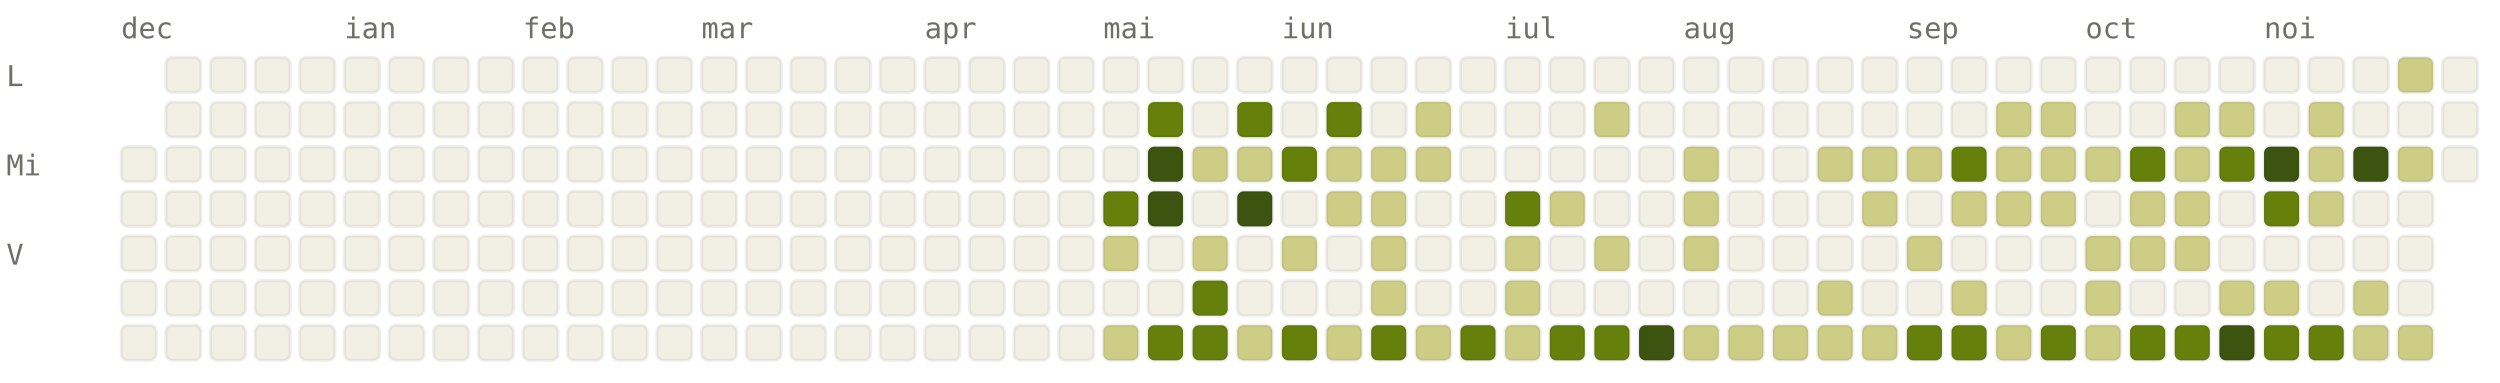
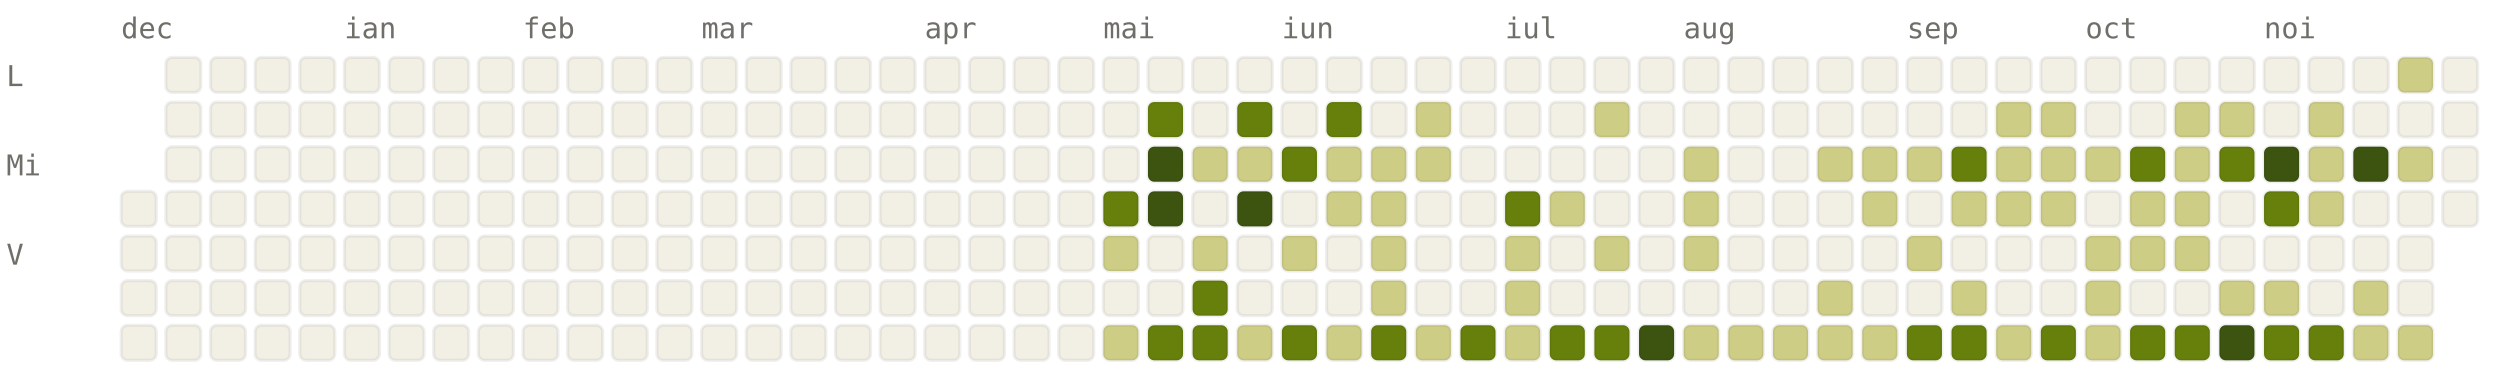
<svg xmlns="http://www.w3.org/2000/svg" viewBox="0 0 784 120" width="784" height="120" font-family="ui-monospace, SFMono-Regular, Menlo, monospace" font-size="9">
  <style>.l0{fill:#F2F0E5;stroke:rgba(0,0,0,0.06)}.l1{fill:#CDCD86;stroke:rgba(0,0,0,0.06)}.l2{fill:#A0AF54;stroke:rgba(0,0,0,0.06)}.l3{fill:#66800B;stroke:rgba(0,0,0,0.06)}.l4{fill:#3D5410;stroke:rgba(0,0,0,0.06)}.lbl{fill:#6F6E69}@media (prefers-color-scheme: dark){.l0{fill:#1C1B1A;stroke:rgba(255,255,255,0.04)}.l1{fill:#2A3D11;stroke:rgba(255,255,255,0.04)}.l2{fill:#4D6B0E;stroke:rgba(255,255,255,0.04)}.l3{fill:#879A39;stroke:rgba(255,255,255,0.04)}.l4{fill:#CDCD86;stroke:rgba(255,255,255,0.04)}.lbl{fill:#878580}}</style>
  <text x="38" y="12" class="lbl">dec</text>
  <text x="108" y="12" class="lbl">ian</text>
  <text x="164" y="12" class="lbl">feb</text>
  <text x="220" y="12" class="lbl">mar</text>
  <text x="290" y="12" class="lbl">apr</text>
  <text x="346" y="12" class="lbl">mai</text>
  <text x="402" y="12" class="lbl">iun</text>
  <text x="472" y="12" class="lbl">iul</text>
  <text x="528" y="12" class="lbl">aug</text>
  <text x="598" y="12" class="lbl">sep</text>
  <text x="654" y="12" class="lbl">oct</text>
  <text x="710" y="12" class="lbl">noi</text>
  <text x="2" y="27" class="lbl">L</text>
  <text x="2" y="55" class="lbl">Mi</text>
  <text x="2" y="83" class="lbl">V</text>
-   <rect x="38" y="46" width="11" height="11" rx="2" ry="2" class="l0" />
  <rect x="38" y="60" width="11" height="11" rx="2" ry="2" class="l0" />
  <rect x="38" y="74" width="11" height="11" rx="2" ry="2" class="l0" />
  <rect x="38" y="88" width="11" height="11" rx="2" ry="2" class="l0" />
  <rect x="38" y="102" width="11" height="11" rx="2" ry="2" class="l0" />
  <rect x="52" y="18" width="11" height="11" rx="2" ry="2" class="l0" />
  <rect x="52" y="32" width="11" height="11" rx="2" ry="2" class="l0" />
  <rect x="52" y="46" width="11" height="11" rx="2" ry="2" class="l0" />
  <rect x="52" y="60" width="11" height="11" rx="2" ry="2" class="l0" />
  <rect x="52" y="74" width="11" height="11" rx="2" ry="2" class="l0" />
  <rect x="52" y="88" width="11" height="11" rx="2" ry="2" class="l0" />
  <rect x="52" y="102" width="11" height="11" rx="2" ry="2" class="l0" />
  <rect x="66" y="18" width="11" height="11" rx="2" ry="2" class="l0" />
  <rect x="66" y="32" width="11" height="11" rx="2" ry="2" class="l0" />
  <rect x="66" y="46" width="11" height="11" rx="2" ry="2" class="l0" />
  <rect x="66" y="60" width="11" height="11" rx="2" ry="2" class="l0" />
  <rect x="66" y="74" width="11" height="11" rx="2" ry="2" class="l0" />
  <rect x="66" y="88" width="11" height="11" rx="2" ry="2" class="l0" />
  <rect x="66" y="102" width="11" height="11" rx="2" ry="2" class="l0" />
  <rect x="80" y="18" width="11" height="11" rx="2" ry="2" class="l0" />
  <rect x="80" y="32" width="11" height="11" rx="2" ry="2" class="l0" />
  <rect x="80" y="46" width="11" height="11" rx="2" ry="2" class="l0" />
  <rect x="80" y="60" width="11" height="11" rx="2" ry="2" class="l0" />
  <rect x="80" y="74" width="11" height="11" rx="2" ry="2" class="l0" />
  <rect x="80" y="88" width="11" height="11" rx="2" ry="2" class="l0" />
  <rect x="80" y="102" width="11" height="11" rx="2" ry="2" class="l0" />
  <rect x="94" y="18" width="11" height="11" rx="2" ry="2" class="l0" />
  <rect x="94" y="32" width="11" height="11" rx="2" ry="2" class="l0" />
  <rect x="94" y="46" width="11" height="11" rx="2" ry="2" class="l0" />
  <rect x="94" y="60" width="11" height="11" rx="2" ry="2" class="l0" />
  <rect x="94" y="74" width="11" height="11" rx="2" ry="2" class="l0" />
  <rect x="94" y="88" width="11" height="11" rx="2" ry="2" class="l0" />
  <rect x="94" y="102" width="11" height="11" rx="2" ry="2" class="l0" />
  <rect x="108" y="18" width="11" height="11" rx="2" ry="2" class="l0" />
  <rect x="108" y="32" width="11" height="11" rx="2" ry="2" class="l0" />
  <rect x="108" y="46" width="11" height="11" rx="2" ry="2" class="l0" />
  <rect x="108" y="60" width="11" height="11" rx="2" ry="2" class="l0" />
  <rect x="108" y="74" width="11" height="11" rx="2" ry="2" class="l0" />
  <rect x="108" y="88" width="11" height="11" rx="2" ry="2" class="l0" />
  <rect x="108" y="102" width="11" height="11" rx="2" ry="2" class="l0" />
  <rect x="122" y="18" width="11" height="11" rx="2" ry="2" class="l0" />
  <rect x="122" y="32" width="11" height="11" rx="2" ry="2" class="l0" />
  <rect x="122" y="46" width="11" height="11" rx="2" ry="2" class="l0" />
  <rect x="122" y="60" width="11" height="11" rx="2" ry="2" class="l0" />
  <rect x="122" y="74" width="11" height="11" rx="2" ry="2" class="l0" />
  <rect x="122" y="88" width="11" height="11" rx="2" ry="2" class="l0" />
  <rect x="122" y="102" width="11" height="11" rx="2" ry="2" class="l0" />
  <rect x="136" y="18" width="11" height="11" rx="2" ry="2" class="l0" />
  <rect x="136" y="32" width="11" height="11" rx="2" ry="2" class="l0" />
  <rect x="136" y="46" width="11" height="11" rx="2" ry="2" class="l0" />
  <rect x="136" y="60" width="11" height="11" rx="2" ry="2" class="l0" />
  <rect x="136" y="74" width="11" height="11" rx="2" ry="2" class="l0" />
  <rect x="136" y="88" width="11" height="11" rx="2" ry="2" class="l0" />
  <rect x="136" y="102" width="11" height="11" rx="2" ry="2" class="l0" />
  <rect x="150" y="18" width="11" height="11" rx="2" ry="2" class="l0" />
  <rect x="150" y="32" width="11" height="11" rx="2" ry="2" class="l0" />
  <rect x="150" y="46" width="11" height="11" rx="2" ry="2" class="l0" />
  <rect x="150" y="60" width="11" height="11" rx="2" ry="2" class="l0" />
  <rect x="150" y="74" width="11" height="11" rx="2" ry="2" class="l0" />
  <rect x="150" y="88" width="11" height="11" rx="2" ry="2" class="l0" />
  <rect x="150" y="102" width="11" height="11" rx="2" ry="2" class="l0" />
  <rect x="164" y="18" width="11" height="11" rx="2" ry="2" class="l0" />
  <rect x="164" y="32" width="11" height="11" rx="2" ry="2" class="l0" />
  <rect x="164" y="46" width="11" height="11" rx="2" ry="2" class="l0" />
  <rect x="164" y="60" width="11" height="11" rx="2" ry="2" class="l0" />
  <rect x="164" y="74" width="11" height="11" rx="2" ry="2" class="l0" />
  <rect x="164" y="88" width="11" height="11" rx="2" ry="2" class="l0" />
  <rect x="164" y="102" width="11" height="11" rx="2" ry="2" class="l0" />
  <rect x="178" y="18" width="11" height="11" rx="2" ry="2" class="l0" />
  <rect x="178" y="32" width="11" height="11" rx="2" ry="2" class="l0" />
  <rect x="178" y="46" width="11" height="11" rx="2" ry="2" class="l0" />
  <rect x="178" y="60" width="11" height="11" rx="2" ry="2" class="l0" />
  <rect x="178" y="74" width="11" height="11" rx="2" ry="2" class="l0" />
  <rect x="178" y="88" width="11" height="11" rx="2" ry="2" class="l0" />
  <rect x="178" y="102" width="11" height="11" rx="2" ry="2" class="l0" />
  <rect x="192" y="18" width="11" height="11" rx="2" ry="2" class="l0" />
  <rect x="192" y="32" width="11" height="11" rx="2" ry="2" class="l0" />
  <rect x="192" y="46" width="11" height="11" rx="2" ry="2" class="l0" />
  <rect x="192" y="60" width="11" height="11" rx="2" ry="2" class="l0" />
  <rect x="192" y="74" width="11" height="11" rx="2" ry="2" class="l0" />
  <rect x="192" y="88" width="11" height="11" rx="2" ry="2" class="l0" />
  <rect x="192" y="102" width="11" height="11" rx="2" ry="2" class="l0" />
  <rect x="206" y="18" width="11" height="11" rx="2" ry="2" class="l0" />
  <rect x="206" y="32" width="11" height="11" rx="2" ry="2" class="l0" />
  <rect x="206" y="46" width="11" height="11" rx="2" ry="2" class="l0" />
  <rect x="206" y="60" width="11" height="11" rx="2" ry="2" class="l0" />
  <rect x="206" y="74" width="11" height="11" rx="2" ry="2" class="l0" />
  <rect x="206" y="88" width="11" height="11" rx="2" ry="2" class="l0" />
  <rect x="206" y="102" width="11" height="11" rx="2" ry="2" class="l0" />
  <rect x="220" y="18" width="11" height="11" rx="2" ry="2" class="l0" />
  <rect x="220" y="32" width="11" height="11" rx="2" ry="2" class="l0" />
  <rect x="220" y="46" width="11" height="11" rx="2" ry="2" class="l0" />
  <rect x="220" y="60" width="11" height="11" rx="2" ry="2" class="l0" />
  <rect x="220" y="74" width="11" height="11" rx="2" ry="2" class="l0" />
  <rect x="220" y="88" width="11" height="11" rx="2" ry="2" class="l0" />
  <rect x="220" y="102" width="11" height="11" rx="2" ry="2" class="l0" />
  <rect x="234" y="18" width="11" height="11" rx="2" ry="2" class="l0" />
  <rect x="234" y="32" width="11" height="11" rx="2" ry="2" class="l0" />
  <rect x="234" y="46" width="11" height="11" rx="2" ry="2" class="l0" />
  <rect x="234" y="60" width="11" height="11" rx="2" ry="2" class="l0" />
  <rect x="234" y="74" width="11" height="11" rx="2" ry="2" class="l0" />
  <rect x="234" y="88" width="11" height="11" rx="2" ry="2" class="l0" />
  <rect x="234" y="102" width="11" height="11" rx="2" ry="2" class="l0" />
  <rect x="248" y="18" width="11" height="11" rx="2" ry="2" class="l0" />
  <rect x="248" y="32" width="11" height="11" rx="2" ry="2" class="l0" />
  <rect x="248" y="46" width="11" height="11" rx="2" ry="2" class="l0" />
  <rect x="248" y="60" width="11" height="11" rx="2" ry="2" class="l0" />
  <rect x="248" y="74" width="11" height="11" rx="2" ry="2" class="l0" />
  <rect x="248" y="88" width="11" height="11" rx="2" ry="2" class="l0" />
  <rect x="248" y="102" width="11" height="11" rx="2" ry="2" class="l0" />
  <rect x="262" y="18" width="11" height="11" rx="2" ry="2" class="l0" />
  <rect x="262" y="32" width="11" height="11" rx="2" ry="2" class="l0" />
  <rect x="262" y="46" width="11" height="11" rx="2" ry="2" class="l0" />
  <rect x="262" y="60" width="11" height="11" rx="2" ry="2" class="l0" />
  <rect x="262" y="74" width="11" height="11" rx="2" ry="2" class="l0" />
  <rect x="262" y="88" width="11" height="11" rx="2" ry="2" class="l0" />
  <rect x="262" y="102" width="11" height="11" rx="2" ry="2" class="l0" />
  <rect x="276" y="18" width="11" height="11" rx="2" ry="2" class="l0" />
  <rect x="276" y="32" width="11" height="11" rx="2" ry="2" class="l0" />
  <rect x="276" y="46" width="11" height="11" rx="2" ry="2" class="l0" />
  <rect x="276" y="60" width="11" height="11" rx="2" ry="2" class="l0" />
  <rect x="276" y="74" width="11" height="11" rx="2" ry="2" class="l0" />
  <rect x="276" y="88" width="11" height="11" rx="2" ry="2" class="l0" />
  <rect x="276" y="102" width="11" height="11" rx="2" ry="2" class="l0" />
  <rect x="290" y="18" width="11" height="11" rx="2" ry="2" class="l0" />
  <rect x="290" y="32" width="11" height="11" rx="2" ry="2" class="l0" />
  <rect x="290" y="46" width="11" height="11" rx="2" ry="2" class="l0" />
  <rect x="290" y="60" width="11" height="11" rx="2" ry="2" class="l0" />
  <rect x="290" y="74" width="11" height="11" rx="2" ry="2" class="l0" />
  <rect x="290" y="88" width="11" height="11" rx="2" ry="2" class="l0" />
  <rect x="290" y="102" width="11" height="11" rx="2" ry="2" class="l0" />
  <rect x="304" y="18" width="11" height="11" rx="2" ry="2" class="l0" />
  <rect x="304" y="32" width="11" height="11" rx="2" ry="2" class="l0" />
  <rect x="304" y="46" width="11" height="11" rx="2" ry="2" class="l0" />
  <rect x="304" y="60" width="11" height="11" rx="2" ry="2" class="l0" />
  <rect x="304" y="74" width="11" height="11" rx="2" ry="2" class="l0" />
  <rect x="304" y="88" width="11" height="11" rx="2" ry="2" class="l0" />
  <rect x="304" y="102" width="11" height="11" rx="2" ry="2" class="l0" />
  <rect x="318" y="18" width="11" height="11" rx="2" ry="2" class="l0" />
  <rect x="318" y="32" width="11" height="11" rx="2" ry="2" class="l0" />
  <rect x="318" y="46" width="11" height="11" rx="2" ry="2" class="l0" />
  <rect x="318" y="60" width="11" height="11" rx="2" ry="2" class="l0" />
  <rect x="318" y="74" width="11" height="11" rx="2" ry="2" class="l0" />
  <rect x="318" y="88" width="11" height="11" rx="2" ry="2" class="l0" />
  <rect x="318" y="102" width="11" height="11" rx="2" ry="2" class="l0" />
  <rect x="332" y="18" width="11" height="11" rx="2" ry="2" class="l0" />
  <rect x="332" y="32" width="11" height="11" rx="2" ry="2" class="l0" />
  <rect x="332" y="46" width="11" height="11" rx="2" ry="2" class="l0" />
  <rect x="332" y="60" width="11" height="11" rx="2" ry="2" class="l0" />
  <rect x="332" y="74" width="11" height="11" rx="2" ry="2" class="l0" />
  <rect x="332" y="88" width="11" height="11" rx="2" ry="2" class="l0" />
  <rect x="332" y="102" width="11" height="11" rx="2" ry="2" class="l0" />
  <rect x="346" y="18" width="11" height="11" rx="2" ry="2" class="l0" />
  <rect x="346" y="32" width="11" height="11" rx="2" ry="2" class="l0" />
  <rect x="346" y="46" width="11" height="11" rx="2" ry="2" class="l0" />
  <rect x="346" y="60" width="11" height="11" rx="2" ry="2" class="l3" />
  <rect x="346" y="74" width="11" height="11" rx="2" ry="2" class="l1" />
  <rect x="346" y="88" width="11" height="11" rx="2" ry="2" class="l0" />
  <rect x="346" y="102" width="11" height="11" rx="2" ry="2" class="l1" />
  <rect x="360" y="18" width="11" height="11" rx="2" ry="2" class="l0" />
  <rect x="360" y="32" width="11" height="11" rx="2" ry="2" class="l3" />
  <rect x="360" y="46" width="11" height="11" rx="2" ry="2" class="l4" />
  <rect x="360" y="60" width="11" height="11" rx="2" ry="2" class="l4" />
  <rect x="360" y="74" width="11" height="11" rx="2" ry="2" class="l0" />
  <rect x="360" y="88" width="11" height="11" rx="2" ry="2" class="l0" />
  <rect x="360" y="102" width="11" height="11" rx="2" ry="2" class="l3" />
  <rect x="374" y="18" width="11" height="11" rx="2" ry="2" class="l0" />
  <rect x="374" y="32" width="11" height="11" rx="2" ry="2" class="l0" />
  <rect x="374" y="46" width="11" height="11" rx="2" ry="2" class="l1" />
  <rect x="374" y="60" width="11" height="11" rx="2" ry="2" class="l0" />
  <rect x="374" y="74" width="11" height="11" rx="2" ry="2" class="l1" />
  <rect x="374" y="88" width="11" height="11" rx="2" ry="2" class="l3" />
  <rect x="374" y="102" width="11" height="11" rx="2" ry="2" class="l3" />
  <rect x="388" y="18" width="11" height="11" rx="2" ry="2" class="l0" />
  <rect x="388" y="32" width="11" height="11" rx="2" ry="2" class="l3" />
  <rect x="388" y="46" width="11" height="11" rx="2" ry="2" class="l1" />
  <rect x="388" y="60" width="11" height="11" rx="2" ry="2" class="l4" />
  <rect x="388" y="74" width="11" height="11" rx="2" ry="2" class="l0" />
  <rect x="388" y="88" width="11" height="11" rx="2" ry="2" class="l0" />
  <rect x="388" y="102" width="11" height="11" rx="2" ry="2" class="l1" />
  <rect x="402" y="18" width="11" height="11" rx="2" ry="2" class="l0" />
  <rect x="402" y="32" width="11" height="11" rx="2" ry="2" class="l0" />
  <rect x="402" y="46" width="11" height="11" rx="2" ry="2" class="l3" />
  <rect x="402" y="60" width="11" height="11" rx="2" ry="2" class="l0" />
  <rect x="402" y="74" width="11" height="11" rx="2" ry="2" class="l1" />
  <rect x="402" y="88" width="11" height="11" rx="2" ry="2" class="l0" />
  <rect x="402" y="102" width="11" height="11" rx="2" ry="2" class="l3" />
  <rect x="416" y="18" width="11" height="11" rx="2" ry="2" class="l0" />
  <rect x="416" y="32" width="11" height="11" rx="2" ry="2" class="l3" />
  <rect x="416" y="46" width="11" height="11" rx="2" ry="2" class="l1" />
  <rect x="416" y="60" width="11" height="11" rx="2" ry="2" class="l1" />
  <rect x="416" y="74" width="11" height="11" rx="2" ry="2" class="l0" />
  <rect x="416" y="88" width="11" height="11" rx="2" ry="2" class="l0" />
  <rect x="416" y="102" width="11" height="11" rx="2" ry="2" class="l1" />
  <rect x="430" y="18" width="11" height="11" rx="2" ry="2" class="l0" />
  <rect x="430" y="32" width="11" height="11" rx="2" ry="2" class="l0" />
  <rect x="430" y="46" width="11" height="11" rx="2" ry="2" class="l1" />
  <rect x="430" y="60" width="11" height="11" rx="2" ry="2" class="l1" />
  <rect x="430" y="74" width="11" height="11" rx="2" ry="2" class="l1" />
  <rect x="430" y="88" width="11" height="11" rx="2" ry="2" class="l1" />
  <rect x="430" y="102" width="11" height="11" rx="2" ry="2" class="l3" />
  <rect x="444" y="18" width="11" height="11" rx="2" ry="2" class="l0" />
  <rect x="444" y="32" width="11" height="11" rx="2" ry="2" class="l1" />
  <rect x="444" y="46" width="11" height="11" rx="2" ry="2" class="l1" />
  <rect x="444" y="60" width="11" height="11" rx="2" ry="2" class="l0" />
  <rect x="444" y="74" width="11" height="11" rx="2" ry="2" class="l0" />
  <rect x="444" y="88" width="11" height="11" rx="2" ry="2" class="l0" />
  <rect x="444" y="102" width="11" height="11" rx="2" ry="2" class="l1" />
  <rect x="458" y="18" width="11" height="11" rx="2" ry="2" class="l0" />
  <rect x="458" y="32" width="11" height="11" rx="2" ry="2" class="l0" />
  <rect x="458" y="46" width="11" height="11" rx="2" ry="2" class="l0" />
  <rect x="458" y="60" width="11" height="11" rx="2" ry="2" class="l0" />
  <rect x="458" y="74" width="11" height="11" rx="2" ry="2" class="l0" />
  <rect x="458" y="88" width="11" height="11" rx="2" ry="2" class="l0" />
  <rect x="458" y="102" width="11" height="11" rx="2" ry="2" class="l3" />
  <rect x="472" y="18" width="11" height="11" rx="2" ry="2" class="l0" />
  <rect x="472" y="32" width="11" height="11" rx="2" ry="2" class="l0" />
  <rect x="472" y="46" width="11" height="11" rx="2" ry="2" class="l0" />
  <rect x="472" y="60" width="11" height="11" rx="2" ry="2" class="l3" />
  <rect x="472" y="74" width="11" height="11" rx="2" ry="2" class="l1" />
  <rect x="472" y="88" width="11" height="11" rx="2" ry="2" class="l1" />
  <rect x="472" y="102" width="11" height="11" rx="2" ry="2" class="l1" />
  <rect x="486" y="18" width="11" height="11" rx="2" ry="2" class="l0" />
  <rect x="486" y="32" width="11" height="11" rx="2" ry="2" class="l0" />
  <rect x="486" y="46" width="11" height="11" rx="2" ry="2" class="l0" />
  <rect x="486" y="60" width="11" height="11" rx="2" ry="2" class="l1" />
  <rect x="486" y="74" width="11" height="11" rx="2" ry="2" class="l0" />
  <rect x="486" y="88" width="11" height="11" rx="2" ry="2" class="l0" />
  <rect x="486" y="102" width="11" height="11" rx="2" ry="2" class="l3" />
  <rect x="500" y="18" width="11" height="11" rx="2" ry="2" class="l0" />
  <rect x="500" y="32" width="11" height="11" rx="2" ry="2" class="l1" />
  <rect x="500" y="46" width="11" height="11" rx="2" ry="2" class="l0" />
  <rect x="500" y="60" width="11" height="11" rx="2" ry="2" class="l0" />
  <rect x="500" y="74" width="11" height="11" rx="2" ry="2" class="l1" />
  <rect x="500" y="88" width="11" height="11" rx="2" ry="2" class="l0" />
  <rect x="500" y="102" width="11" height="11" rx="2" ry="2" class="l3" />
  <rect x="514" y="18" width="11" height="11" rx="2" ry="2" class="l0" />
  <rect x="514" y="32" width="11" height="11" rx="2" ry="2" class="l0" />
  <rect x="514" y="46" width="11" height="11" rx="2" ry="2" class="l0" />
  <rect x="514" y="60" width="11" height="11" rx="2" ry="2" class="l0" />
  <rect x="514" y="74" width="11" height="11" rx="2" ry="2" class="l0" />
  <rect x="514" y="88" width="11" height="11" rx="2" ry="2" class="l0" />
  <rect x="514" y="102" width="11" height="11" rx="2" ry="2" class="l4" />
  <rect x="528" y="18" width="11" height="11" rx="2" ry="2" class="l0" />
  <rect x="528" y="32" width="11" height="11" rx="2" ry="2" class="l0" />
  <rect x="528" y="46" width="11" height="11" rx="2" ry="2" class="l1" />
  <rect x="528" y="60" width="11" height="11" rx="2" ry="2" class="l1" />
  <rect x="528" y="74" width="11" height="11" rx="2" ry="2" class="l1" />
  <rect x="528" y="88" width="11" height="11" rx="2" ry="2" class="l0" />
  <rect x="528" y="102" width="11" height="11" rx="2" ry="2" class="l1" />
  <rect x="542" y="18" width="11" height="11" rx="2" ry="2" class="l0" />
  <rect x="542" y="32" width="11" height="11" rx="2" ry="2" class="l0" />
  <rect x="542" y="46" width="11" height="11" rx="2" ry="2" class="l0" />
  <rect x="542" y="60" width="11" height="11" rx="2" ry="2" class="l0" />
  <rect x="542" y="74" width="11" height="11" rx="2" ry="2" class="l0" />
  <rect x="542" y="88" width="11" height="11" rx="2" ry="2" class="l0" />
  <rect x="542" y="102" width="11" height="11" rx="2" ry="2" class="l1" />
  <rect x="556" y="18" width="11" height="11" rx="2" ry="2" class="l0" />
  <rect x="556" y="32" width="11" height="11" rx="2" ry="2" class="l0" />
  <rect x="556" y="46" width="11" height="11" rx="2" ry="2" class="l0" />
  <rect x="556" y="60" width="11" height="11" rx="2" ry="2" class="l0" />
  <rect x="556" y="74" width="11" height="11" rx="2" ry="2" class="l0" />
  <rect x="556" y="88" width="11" height="11" rx="2" ry="2" class="l0" />
  <rect x="556" y="102" width="11" height="11" rx="2" ry="2" class="l1" />
  <rect x="570" y="18" width="11" height="11" rx="2" ry="2" class="l0" />
  <rect x="570" y="32" width="11" height="11" rx="2" ry="2" class="l0" />
  <rect x="570" y="46" width="11" height="11" rx="2" ry="2" class="l1" />
  <rect x="570" y="60" width="11" height="11" rx="2" ry="2" class="l0" />
  <rect x="570" y="74" width="11" height="11" rx="2" ry="2" class="l0" />
  <rect x="570" y="88" width="11" height="11" rx="2" ry="2" class="l1" />
  <rect x="570" y="102" width="11" height="11" rx="2" ry="2" class="l1" />
  <rect x="584" y="18" width="11" height="11" rx="2" ry="2" class="l0" />
  <rect x="584" y="32" width="11" height="11" rx="2" ry="2" class="l0" />
  <rect x="584" y="46" width="11" height="11" rx="2" ry="2" class="l1" />
  <rect x="584" y="60" width="11" height="11" rx="2" ry="2" class="l1" />
  <rect x="584" y="74" width="11" height="11" rx="2" ry="2" class="l0" />
  <rect x="584" y="88" width="11" height="11" rx="2" ry="2" class="l0" />
  <rect x="584" y="102" width="11" height="11" rx="2" ry="2" class="l1" />
  <rect x="598" y="18" width="11" height="11" rx="2" ry="2" class="l0" />
  <rect x="598" y="32" width="11" height="11" rx="2" ry="2" class="l0" />
  <rect x="598" y="46" width="11" height="11" rx="2" ry="2" class="l1" />
  <rect x="598" y="60" width="11" height="11" rx="2" ry="2" class="l0" />
  <rect x="598" y="74" width="11" height="11" rx="2" ry="2" class="l1" />
  <rect x="598" y="88" width="11" height="11" rx="2" ry="2" class="l0" />
  <rect x="598" y="102" width="11" height="11" rx="2" ry="2" class="l3" />
  <rect x="612" y="18" width="11" height="11" rx="2" ry="2" class="l0" />
  <rect x="612" y="32" width="11" height="11" rx="2" ry="2" class="l0" />
  <rect x="612" y="46" width="11" height="11" rx="2" ry="2" class="l3" />
  <rect x="612" y="60" width="11" height="11" rx="2" ry="2" class="l1" />
  <rect x="612" y="74" width="11" height="11" rx="2" ry="2" class="l0" />
  <rect x="612" y="88" width="11" height="11" rx="2" ry="2" class="l1" />
  <rect x="612" y="102" width="11" height="11" rx="2" ry="2" class="l3" />
  <rect x="626" y="18" width="11" height="11" rx="2" ry="2" class="l0" />
  <rect x="626" y="32" width="11" height="11" rx="2" ry="2" class="l1" />
  <rect x="626" y="46" width="11" height="11" rx="2" ry="2" class="l1" />
  <rect x="626" y="60" width="11" height="11" rx="2" ry="2" class="l1" />
  <rect x="626" y="74" width="11" height="11" rx="2" ry="2" class="l0" />
  <rect x="626" y="88" width="11" height="11" rx="2" ry="2" class="l0" />
  <rect x="626" y="102" width="11" height="11" rx="2" ry="2" class="l1" />
  <rect x="640" y="18" width="11" height="11" rx="2" ry="2" class="l0" />
  <rect x="640" y="32" width="11" height="11" rx="2" ry="2" class="l1" />
  <rect x="640" y="46" width="11" height="11" rx="2" ry="2" class="l1" />
  <rect x="640" y="60" width="11" height="11" rx="2" ry="2" class="l1" />
  <rect x="640" y="74" width="11" height="11" rx="2" ry="2" class="l0" />
  <rect x="640" y="88" width="11" height="11" rx="2" ry="2" class="l0" />
  <rect x="640" y="102" width="11" height="11" rx="2" ry="2" class="l3" />
  <rect x="654" y="18" width="11" height="11" rx="2" ry="2" class="l0" />
  <rect x="654" y="32" width="11" height="11" rx="2" ry="2" class="l0" />
  <rect x="654" y="46" width="11" height="11" rx="2" ry="2" class="l1" />
  <rect x="654" y="60" width="11" height="11" rx="2" ry="2" class="l0" />
  <rect x="654" y="74" width="11" height="11" rx="2" ry="2" class="l1" />
  <rect x="654" y="88" width="11" height="11" rx="2" ry="2" class="l1" />
  <rect x="654" y="102" width="11" height="11" rx="2" ry="2" class="l1" />
  <rect x="668" y="18" width="11" height="11" rx="2" ry="2" class="l0" />
  <rect x="668" y="32" width="11" height="11" rx="2" ry="2" class="l0" />
  <rect x="668" y="46" width="11" height="11" rx="2" ry="2" class="l3" />
  <rect x="668" y="60" width="11" height="11" rx="2" ry="2" class="l1" />
  <rect x="668" y="74" width="11" height="11" rx="2" ry="2" class="l1" />
  <rect x="668" y="88" width="11" height="11" rx="2" ry="2" class="l0" />
  <rect x="668" y="102" width="11" height="11" rx="2" ry="2" class="l3" />
  <rect x="682" y="18" width="11" height="11" rx="2" ry="2" class="l0" />
  <rect x="682" y="32" width="11" height="11" rx="2" ry="2" class="l1" />
  <rect x="682" y="46" width="11" height="11" rx="2" ry="2" class="l1" />
  <rect x="682" y="60" width="11" height="11" rx="2" ry="2" class="l1" />
  <rect x="682" y="74" width="11" height="11" rx="2" ry="2" class="l1" />
  <rect x="682" y="88" width="11" height="11" rx="2" ry="2" class="l0" />
  <rect x="682" y="102" width="11" height="11" rx="2" ry="2" class="l3" />
  <rect x="696" y="18" width="11" height="11" rx="2" ry="2" class="l0" />
  <rect x="696" y="32" width="11" height="11" rx="2" ry="2" class="l1" />
  <rect x="696" y="46" width="11" height="11" rx="2" ry="2" class="l3" />
  <rect x="696" y="60" width="11" height="11" rx="2" ry="2" class="l0" />
  <rect x="696" y="74" width="11" height="11" rx="2" ry="2" class="l0" />
  <rect x="696" y="88" width="11" height="11" rx="2" ry="2" class="l1" />
  <rect x="696" y="102" width="11" height="11" rx="2" ry="2" class="l4" />
  <rect x="710" y="18" width="11" height="11" rx="2" ry="2" class="l0" />
  <rect x="710" y="32" width="11" height="11" rx="2" ry="2" class="l0" />
  <rect x="710" y="46" width="11" height="11" rx="2" ry="2" class="l4" />
  <rect x="710" y="60" width="11" height="11" rx="2" ry="2" class="l3" />
  <rect x="710" y="74" width="11" height="11" rx="2" ry="2" class="l0" />
  <rect x="710" y="88" width="11" height="11" rx="2" ry="2" class="l1" />
  <rect x="710" y="102" width="11" height="11" rx="2" ry="2" class="l3" />
  <rect x="724" y="18" width="11" height="11" rx="2" ry="2" class="l0" />
  <rect x="724" y="32" width="11" height="11" rx="2" ry="2" class="l1" />
  <rect x="724" y="46" width="11" height="11" rx="2" ry="2" class="l1" />
  <rect x="724" y="60" width="11" height="11" rx="2" ry="2" class="l1" />
  <rect x="724" y="74" width="11" height="11" rx="2" ry="2" class="l0" />
  <rect x="724" y="88" width="11" height="11" rx="2" ry="2" class="l0" />
  <rect x="724" y="102" width="11" height="11" rx="2" ry="2" class="l3" />
  <rect x="738" y="18" width="11" height="11" rx="2" ry="2" class="l0" />
  <rect x="738" y="32" width="11" height="11" rx="2" ry="2" class="l0" />
  <rect x="738" y="46" width="11" height="11" rx="2" ry="2" class="l4" />
  <rect x="738" y="60" width="11" height="11" rx="2" ry="2" class="l0" />
  <rect x="738" y="74" width="11" height="11" rx="2" ry="2" class="l0" />
  <rect x="738" y="88" width="11" height="11" rx="2" ry="2" class="l1" />
  <rect x="738" y="102" width="11" height="11" rx="2" ry="2" class="l1" />
  <rect x="752" y="18" width="11" height="11" rx="2" ry="2" class="l1" />
  <rect x="752" y="32" width="11" height="11" rx="2" ry="2" class="l0" />
  <rect x="752" y="46" width="11" height="11" rx="2" ry="2" class="l1" />
  <rect x="752" y="60" width="11" height="11" rx="2" ry="2" class="l0" />
  <rect x="752" y="74" width="11" height="11" rx="2" ry="2" class="l0" />
  <rect x="752" y="88" width="11" height="11" rx="2" ry="2" class="l0" />
  <rect x="752" y="102" width="11" height="11" rx="2" ry="2" class="l1" />
  <rect x="766" y="18" width="11" height="11" rx="2" ry="2" class="l0" />
  <rect x="766" y="32" width="11" height="11" rx="2" ry="2" class="l0" />
  <rect x="766" y="46" width="11" height="11" rx="2" ry="2" class="l0" />
+   <rect x="766" y="60" width="11" height="11" rx="2" ry="2" class="l0" />
</svg>
